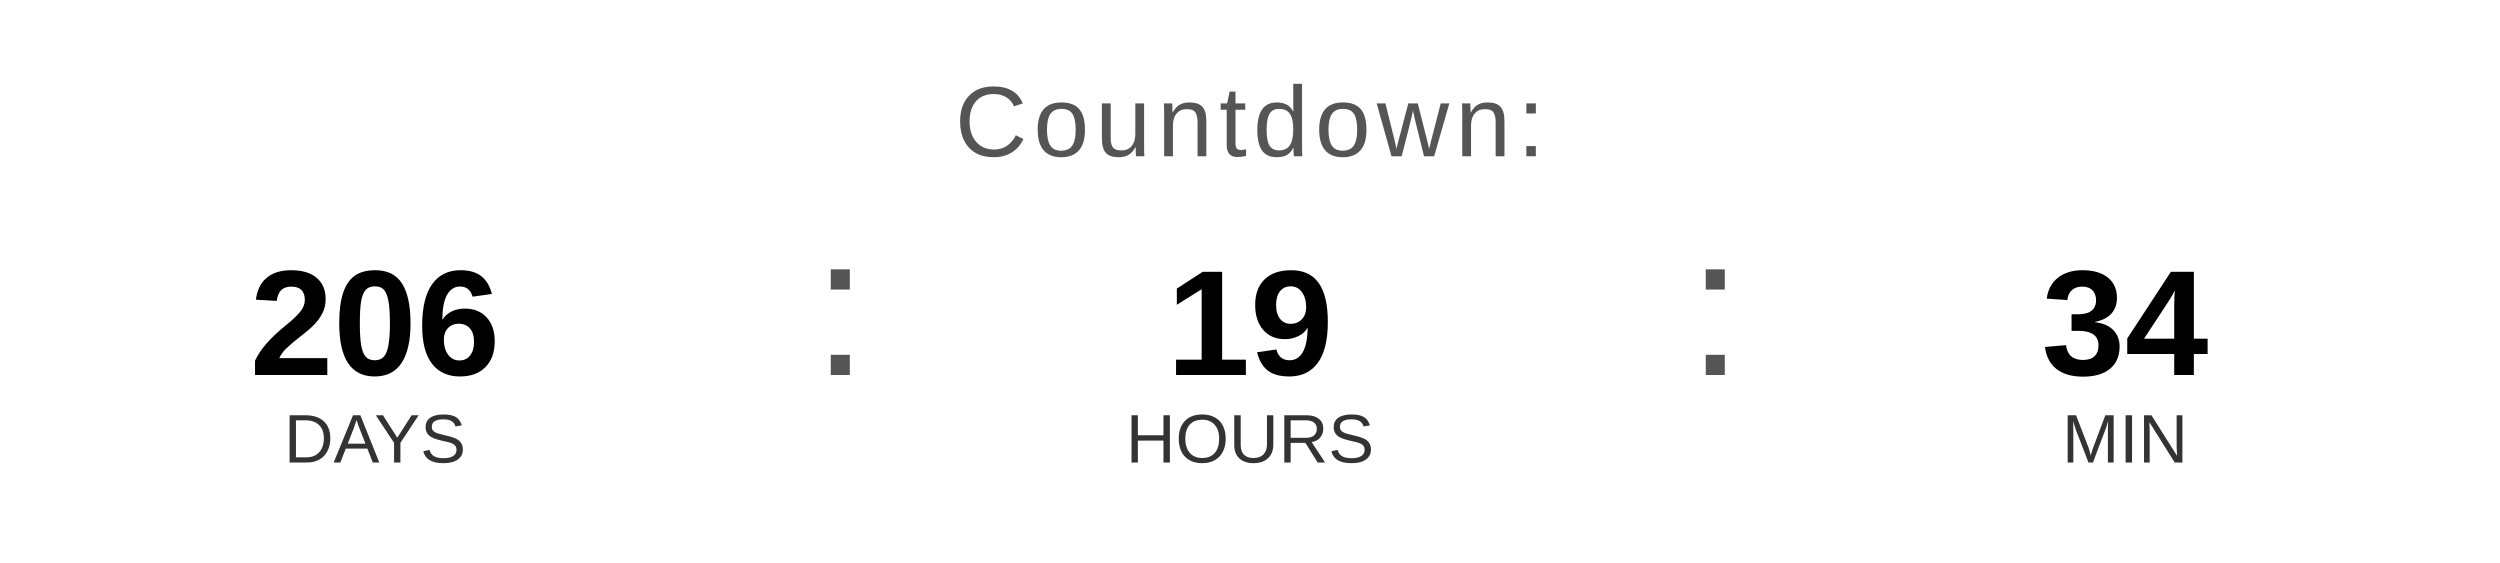
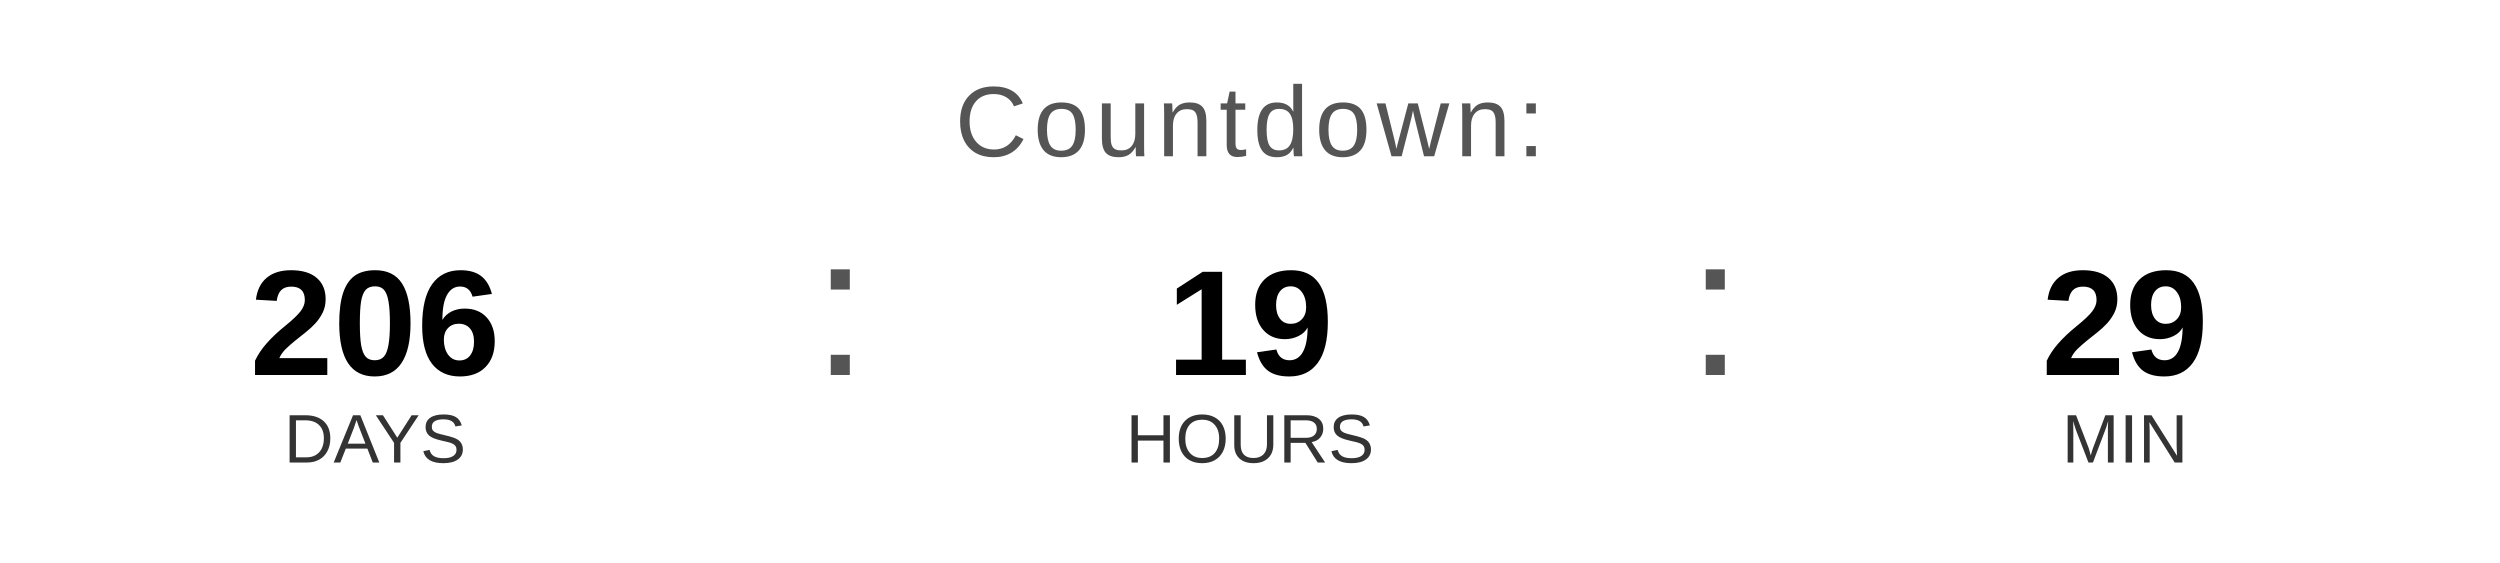
<svg xmlns="http://www.w3.org/2000/svg" width="400" height="90" viewBox="0 0 400 90">
  <text x="200" y="25" font-family="Arial, Helvetica, sans-serif" font-size="16" fill="#555555" text-anchor="middle" letter-spacing="1">
    Countdown:
  </text>
  <text x="60" y="60" font-family="Arial, Helvetica, sans-serif" font-size="24" font-weight="bold" fill="#000000" text-anchor="middle">206</text>
  <text x="60" y="74" font-family="Arial, Helvetica, sans-serif" font-size="11" fill="#333333" text-anchor="middle">DAYS</text>
  <text x="130" y="60" font-family="Arial, sans-serif" font-size="32" fill="#555555">:</text>
  <text x="200" y="60" font-family="Arial, Helvetica, sans-serif" font-size="24" font-weight="bold" fill="#000000" text-anchor="middle">19</text>
  <text x="200" y="74" font-family="Arial, Helvetica, sans-serif" font-size="11" fill="#333333" text-anchor="middle">HOURS</text>
  <text x="270" y="60" font-family="Arial, sans-serif" font-size="32" fill="#555555">:</text>
-   <text x="340" y="60" font-family="Arial, Helvetica, sans-serif" font-size="24" font-weight="bold" fill="#000000" text-anchor="middle">34</text>
+   <text x="340" y="60" font-family="Arial, Helvetica, sans-serif" font-size="24" font-weight="bold" fill="#000000" text-anchor="middle">29</text>
  <text x="340" y="74" font-family="Arial, Helvetica, sans-serif" font-size="11" fill="#333333" text-anchor="middle">MIN</text>
</svg>
